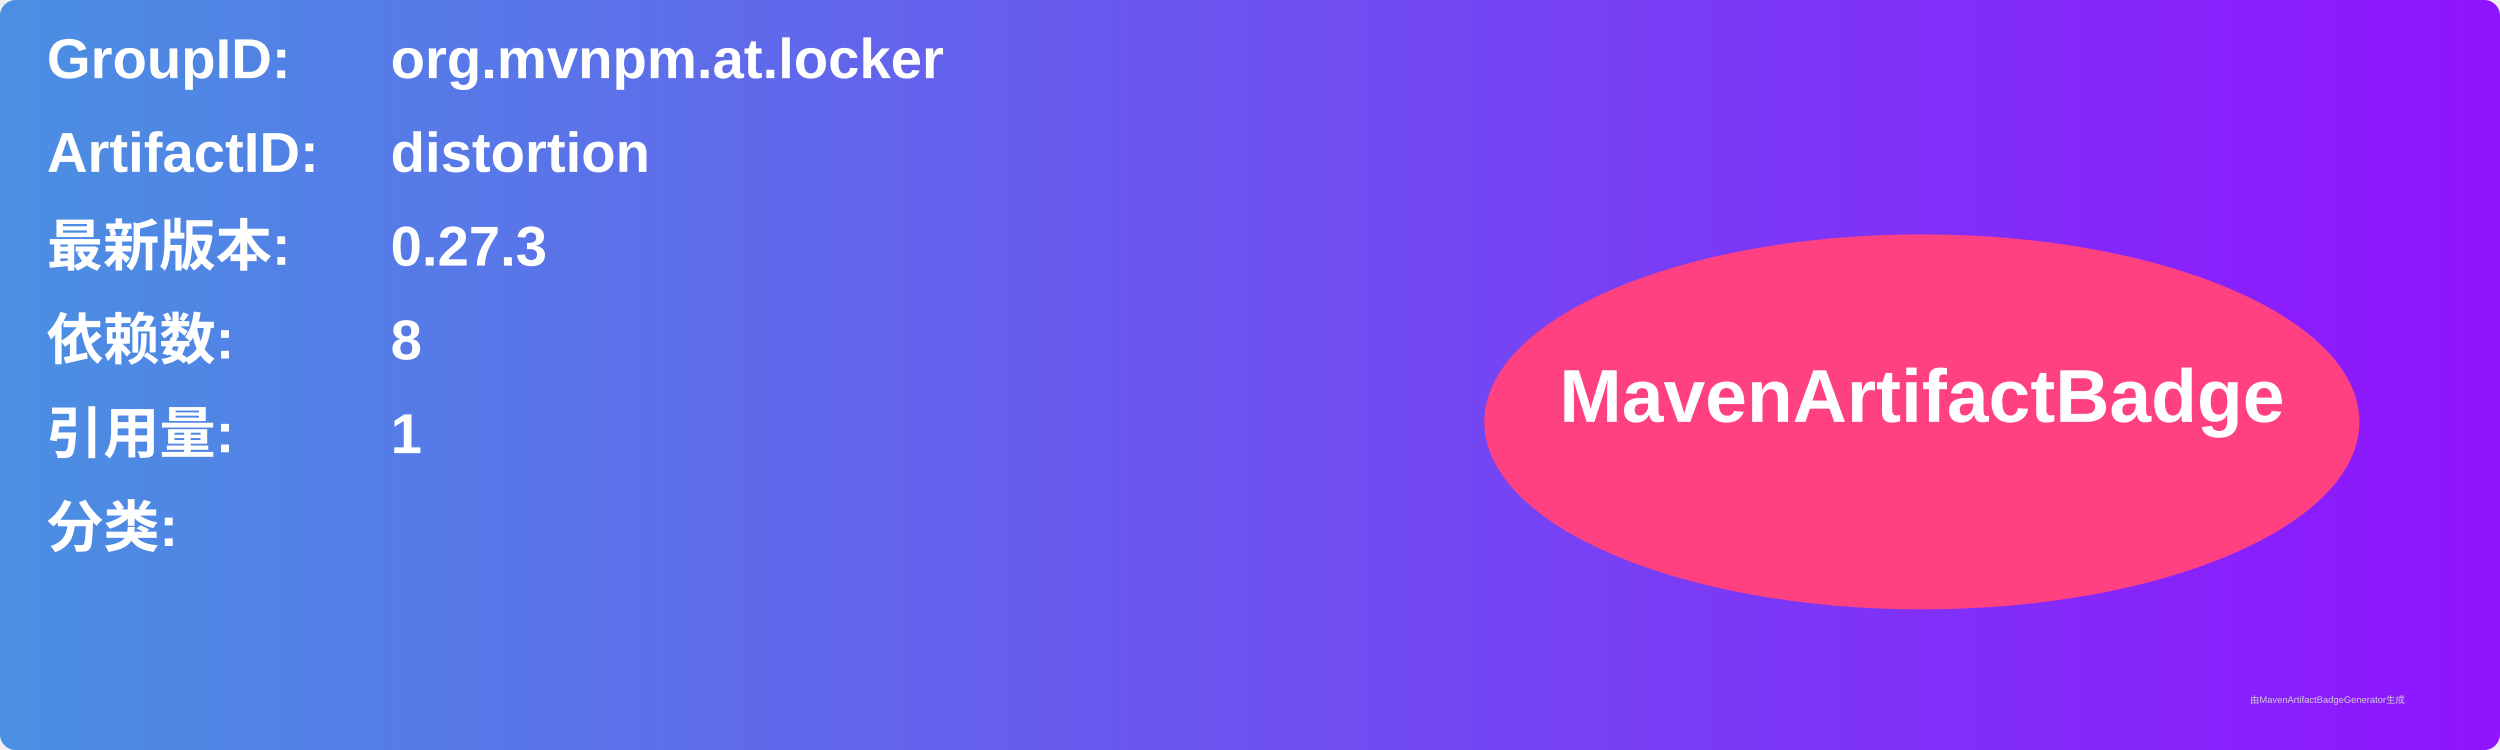
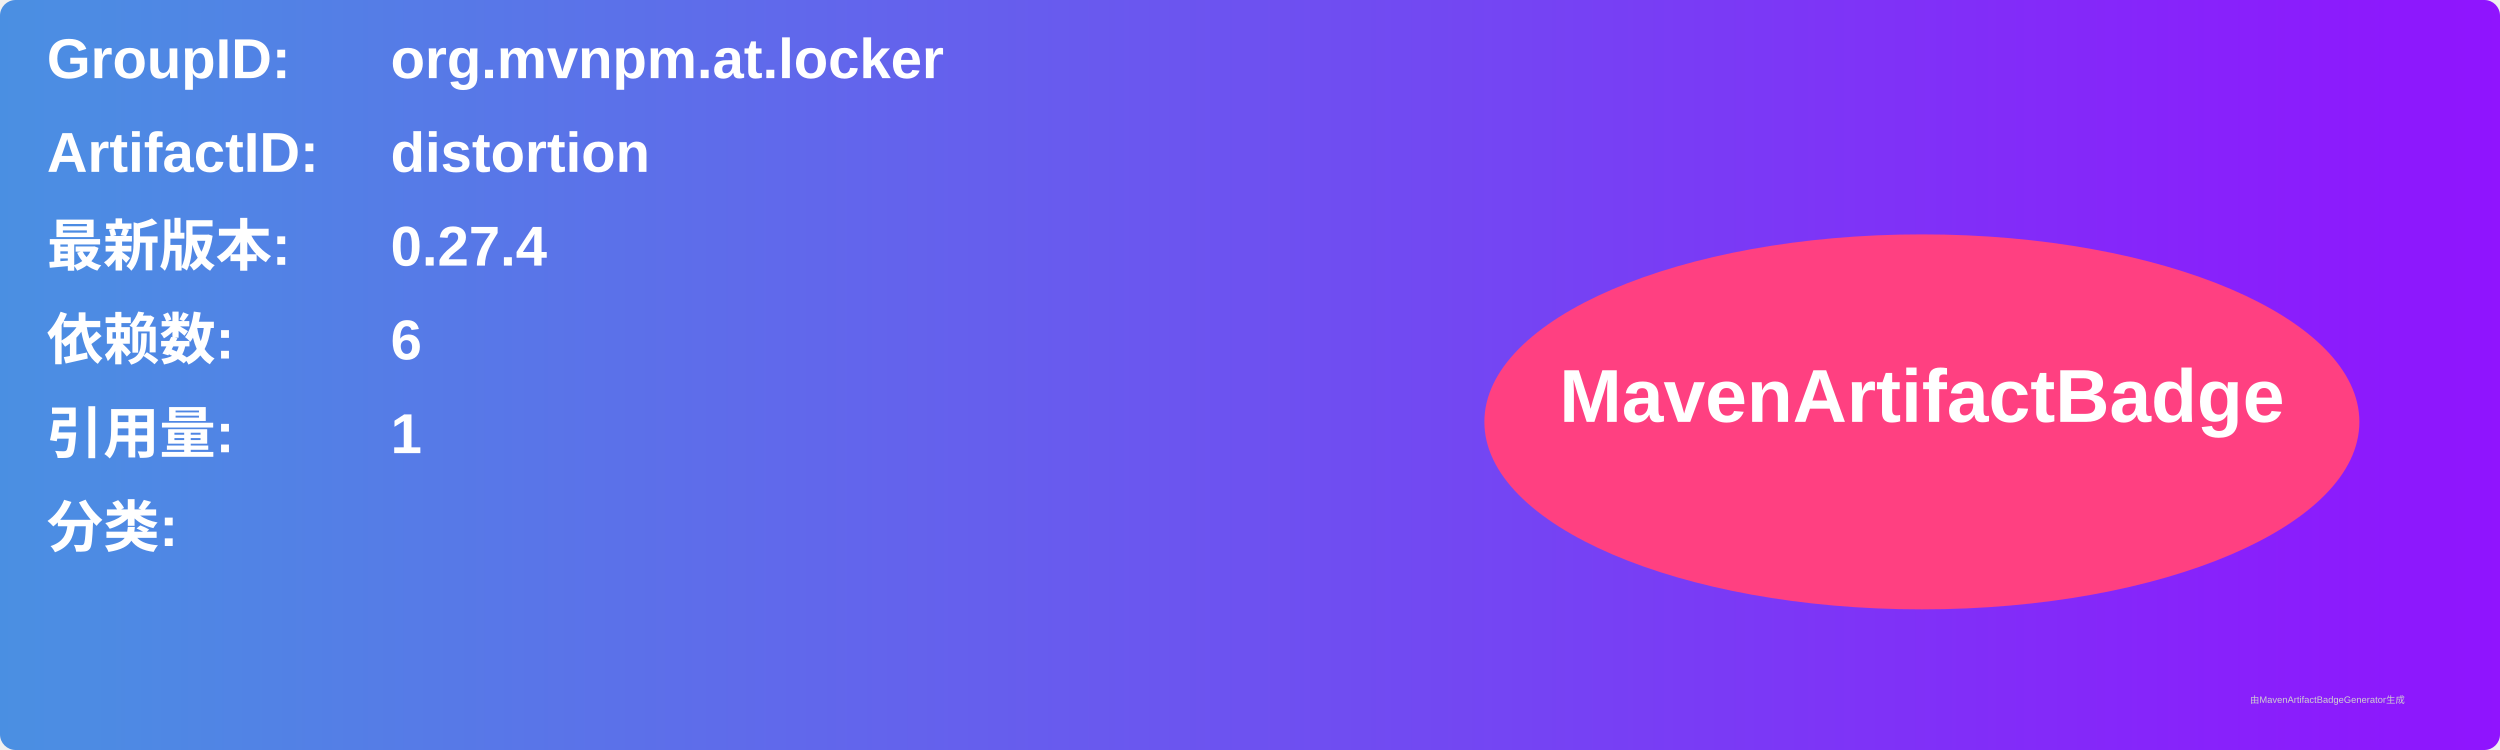
<svg xmlns="http://www.w3.org/2000/svg" width="800" height="240" viewBox="0 0 800 240">
  <linearGradient id="grad" x1="0%" y1="0%" x2="100%" y2="0%">
    <stop offset="0%" stop-color="#4a90e2" />
    <stop offset="100%" stop-color="#9013fe" />
  </linearGradient>
  <rect width="100%" height="100%" rx="5" ry="5" fill="url(#grad)" />
  <g transform="translate(15, 15)">
    <text x="0" y="10" font-family="Arial" font-size="18" fill="white" font-weight="bold" width="260">GroupID:</text>
    <text x="110" y="10" font-family="Arial" font-size="18" fill="white" font-weight="bold" width="460">org.mvnpm.at.locker</text>
    <text x="0" y="40" font-family="Arial" font-size="18" fill="white" font-weight="bold" width="260">ArtifactID:</text>
    <text x="110" y="40" font-family="Arial" font-size="18" fill="white" font-weight="bold" width="460">distortion</text>
    <text x="0" y="70" font-family="Arial" font-size="18" fill="white" font-weight="bold">最新版本:</text>
    <text x="110" y="70" font-family="Arial" font-size="18" fill="white" font-weight="bold">
-       <tspan font-weight="bold">0.27.3</tspan>
+       <tspan font-weight="bold">0.27.4</tspan>
    </text>
    <text x="0" y="100" font-family="Arial" font-size="18" fill="white" font-weight="bold">依赖数: </text>
    <text x="110" y="100" font-family="Arial" font-size="18" fill="white">
-       <tspan font-weight="bold">8</tspan>
+       <tspan font-weight="bold">6</tspan>
    </text>
    <text x="0" y="130" font-family="Arial" font-size="18" fill="white" font-weight="bold">引用量: </text>
    <text x="110" y="130" font-family="Arial" font-size="18" fill="white">
      <tspan font-weight="bold">1</tspan>
    </text>
    <text x="0" y="160" font-family="Arial" font-size="18" fill="white" font-weight="bold">分类:</text>
    <text x="10" y="190" font-family="Arial" font-size="10" fill="white">
      <tspan font-weight="bold" />
    </text>
    <ellipse cx="600" cy="120" rx="140" ry="60" fill="#ff4081" />
    <text x="600" y="120" text-anchor="middle" font-family="Arial" font-size="24" fill="white" font-weight="bold">MavenArtifactBadge</text>
  </g>
  <text x="720" y="225" font-family="Arial" font-size="3" fill="#d0d0d0">由MavenArtifactBadgeGenerator生成</text>
</svg>
